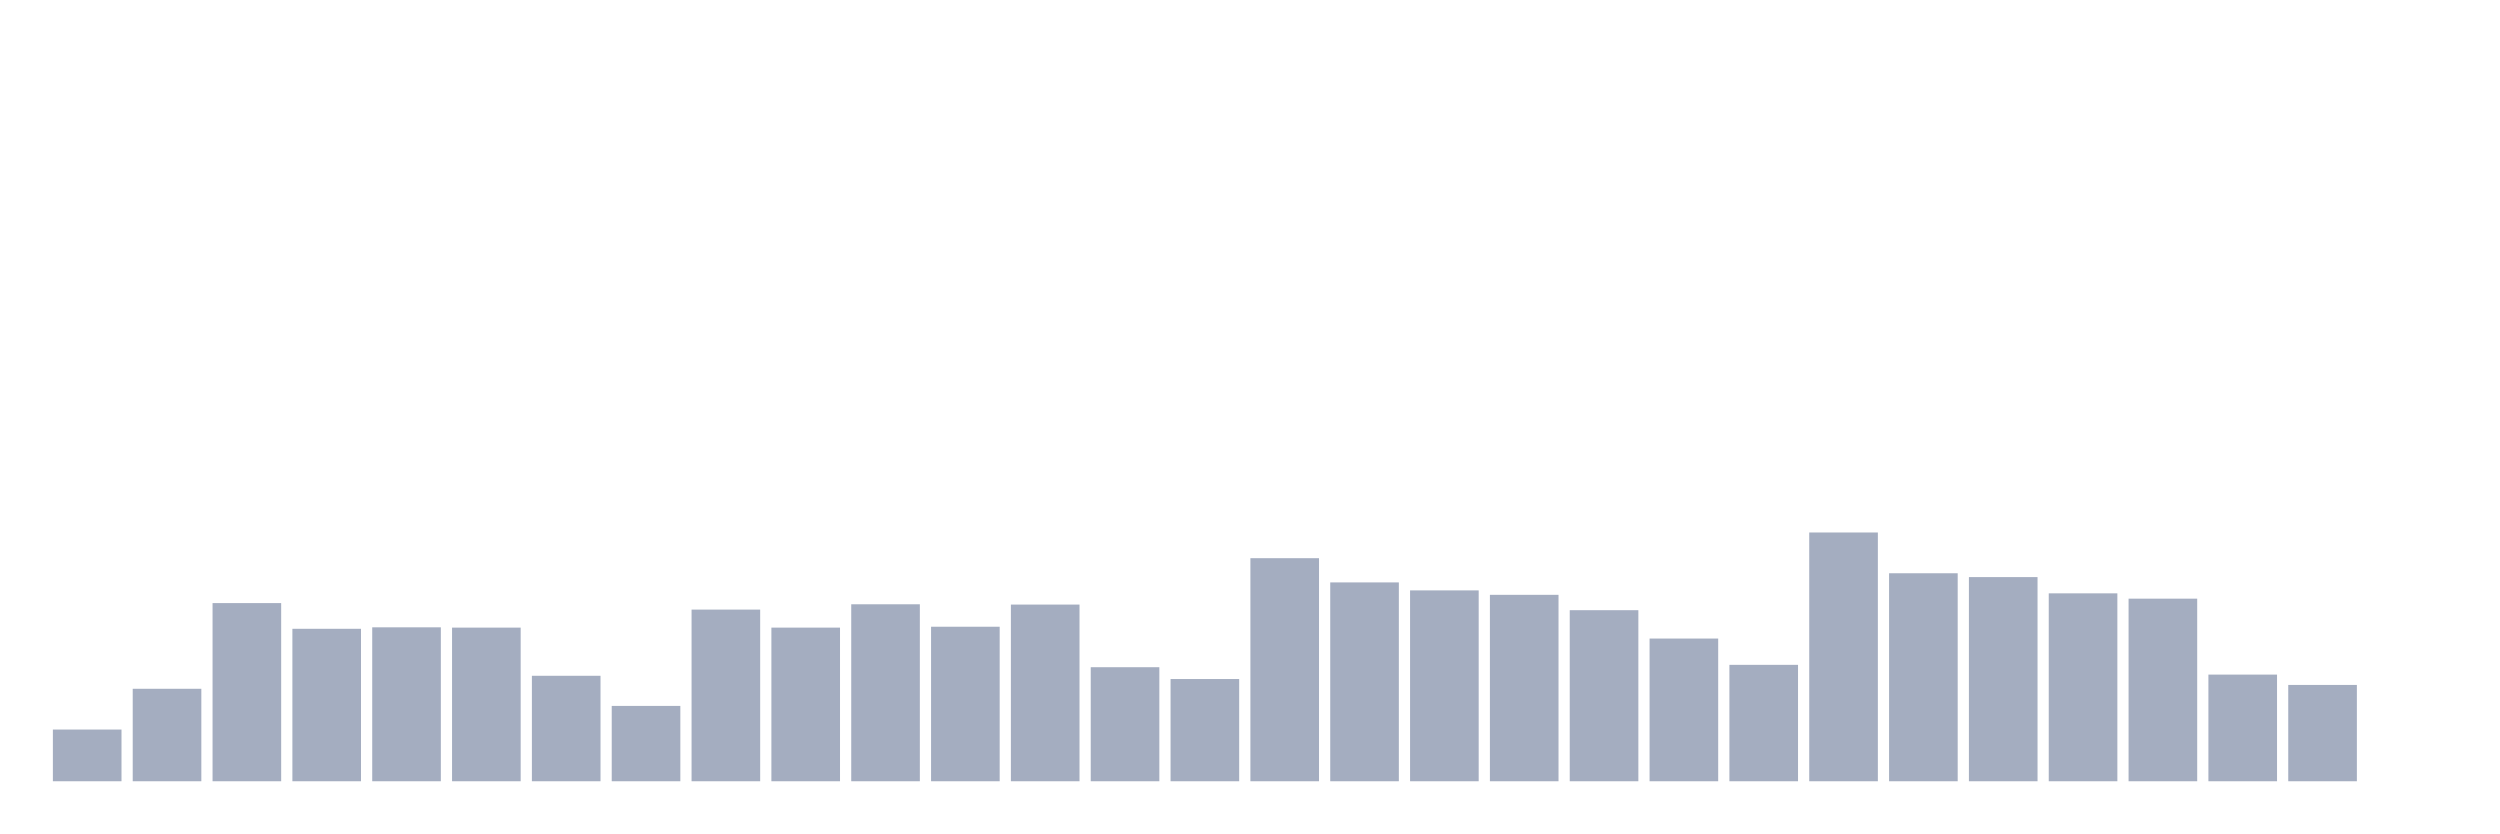
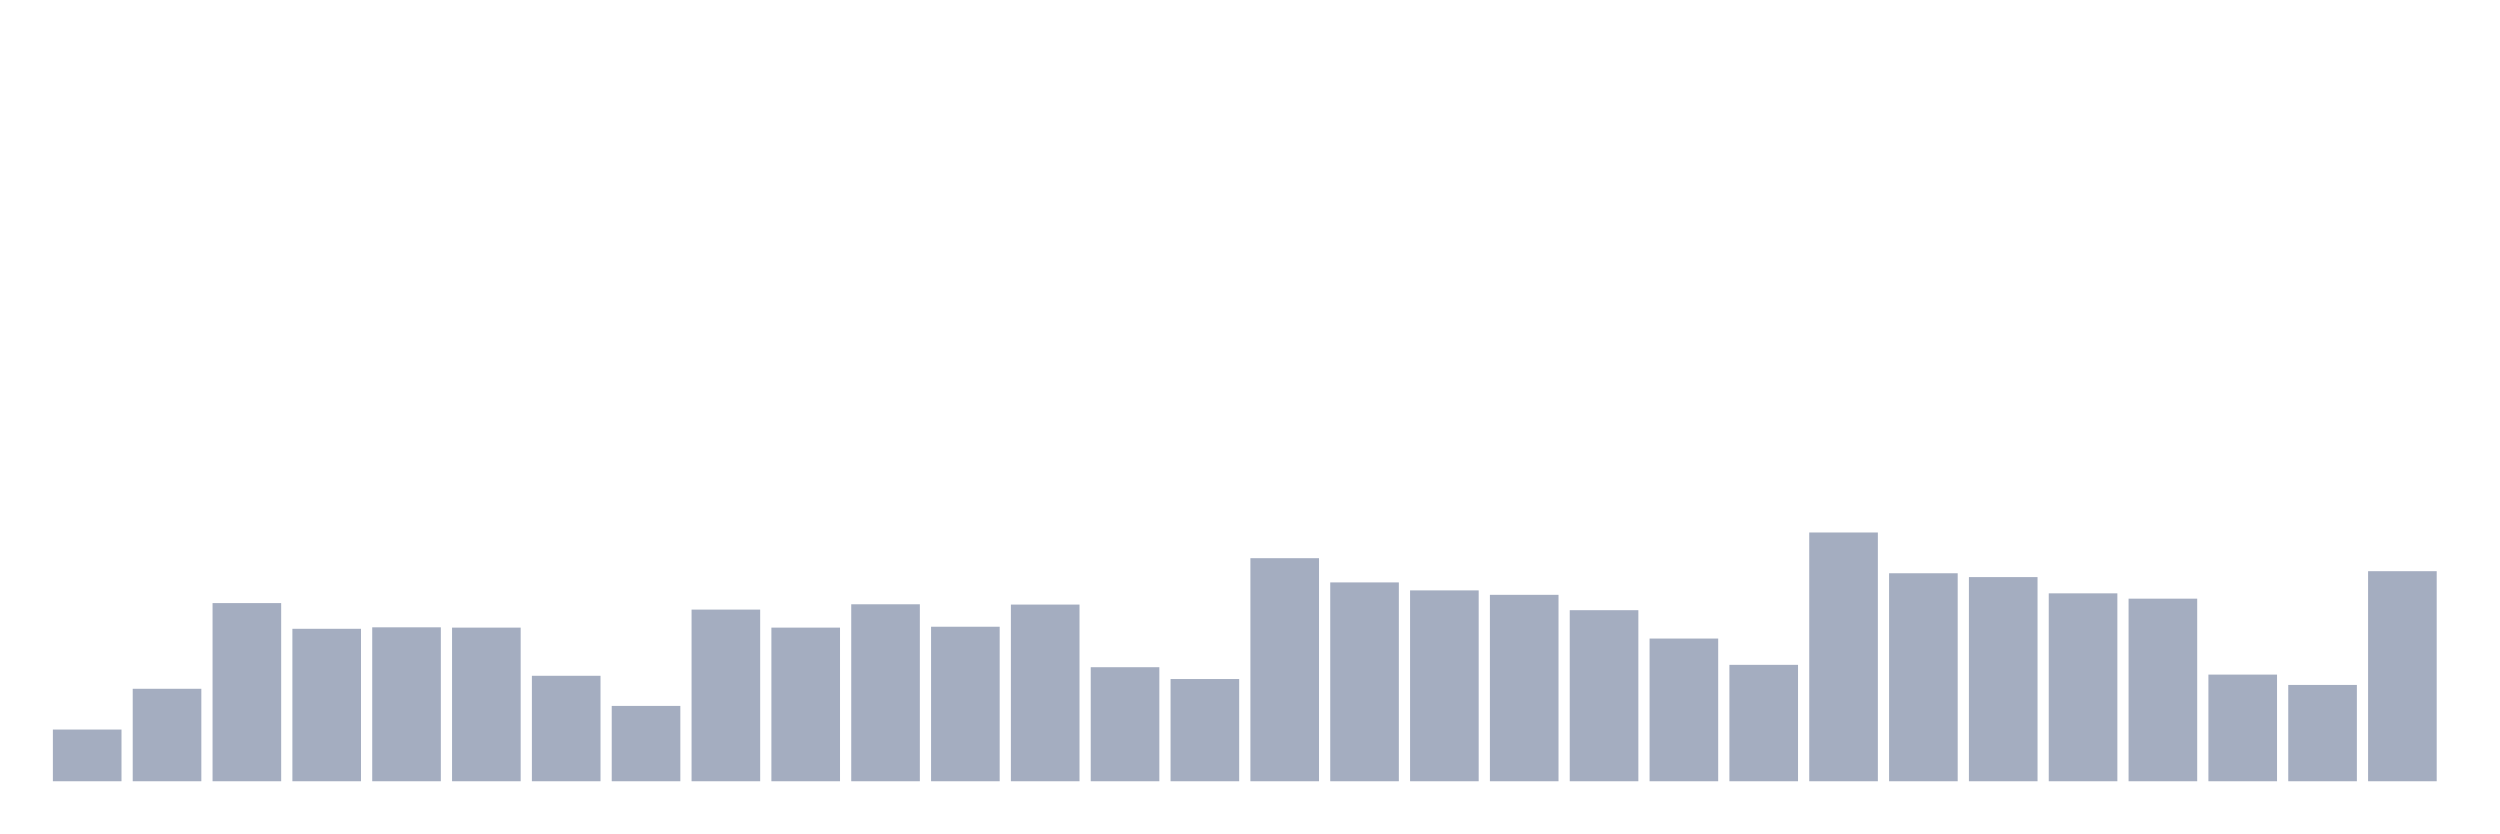
<svg xmlns="http://www.w3.org/2000/svg" viewBox="0 0 480 160">
  <g transform="translate(10,10)">
    <rect class="bar" x="0.153" width="13.175" y="130.073" height="9.927" fill="rgb(164,173,192)" />
    <rect class="bar" x="15.482" width="13.175" y="122.245" height="17.755" fill="rgb(164,173,192)" />
    <rect class="bar" x="30.81" width="13.175" y="105.794" height="34.206" fill="rgb(164,173,192)" />
    <rect class="bar" x="46.138" width="13.175" y="110.729" height="29.271" fill="rgb(164,173,192)" />
    <rect class="bar" x="61.466" width="13.175" y="110.446" height="29.554" fill="rgb(164,173,192)" />
    <rect class="bar" x="76.794" width="13.175" y="110.502" height="29.498" fill="rgb(164,173,192)" />
    <rect class="bar" x="92.123" width="13.175" y="119.749" height="20.251" fill="rgb(164,173,192)" />
    <rect class="bar" x="107.451" width="13.175" y="125.535" height="14.465" fill="rgb(164,173,192)" />
    <rect class="bar" x="122.779" width="13.175" y="107.042" height="32.958" fill="rgb(164,173,192)" />
    <rect class="bar" x="138.107" width="13.175" y="110.502" height="29.498" fill="rgb(164,173,192)" />
    <rect class="bar" x="153.436" width="13.175" y="106.021" height="33.979" fill="rgb(164,173,192)" />
    <rect class="bar" x="168.764" width="13.175" y="110.332" height="29.668" fill="rgb(164,173,192)" />
    <rect class="bar" x="184.092" width="13.175" y="106.078" height="33.922" fill="rgb(164,173,192)" />
    <rect class="bar" x="199.42" width="13.175" y="118.104" height="21.896" fill="rgb(164,173,192)" />
    <rect class="bar" x="214.748" width="13.175" y="120.373" height="19.627" fill="rgb(164,173,192)" />
    <rect class="bar" x="230.077" width="13.175" y="97.172" height="42.828" fill="rgb(164,173,192)" />
    <rect class="bar" x="245.405" width="13.175" y="101.823" height="38.177" fill="rgb(164,173,192)" />
    <rect class="bar" x="260.733" width="13.175" y="103.355" height="36.645" fill="rgb(164,173,192)" />
    <rect class="bar" x="276.061" width="13.175" y="104.206" height="35.794" fill="rgb(164,173,192)" />
    <rect class="bar" x="291.39" width="13.175" y="107.156" height="32.844" fill="rgb(164,173,192)" />
    <rect class="bar" x="306.718" width="13.175" y="112.601" height="27.399" fill="rgb(164,173,192)" />
    <rect class="bar" x="322.046" width="13.175" y="117.65" height="22.35" fill="rgb(164,173,192)" />
    <rect class="bar" x="337.374" width="13.175" y="92.237" height="47.763" fill="rgb(164,173,192)" />
    <rect class="bar" x="352.702" width="13.175" y="100.065" height="39.935" fill="rgb(164,173,192)" />
    <rect class="bar" x="368.031" width="13.175" y="100.802" height="39.198" fill="rgb(164,173,192)" />
    <rect class="bar" x="383.359" width="13.175" y="103.922" height="36.078" fill="rgb(164,173,192)" />
    <rect class="bar" x="398.687" width="13.175" y="104.943" height="35.057" fill="rgb(164,173,192)" />
    <rect class="bar" x="414.015" width="13.175" y="119.522" height="20.478" fill="rgb(164,173,192)" />
    <rect class="bar" x="429.344" width="13.175" y="121.507" height="18.493" fill="rgb(164,173,192)" />
-     <rect class="bar" x="444.672" width="13.175" y="140" height="0" fill="rgb(164,173,192)" />
+     <rect class="bar" x="444.672" width="13.175" y="99.668" height="40.332" fill="rgb(164,173,192)" />
  </g>
</svg>
